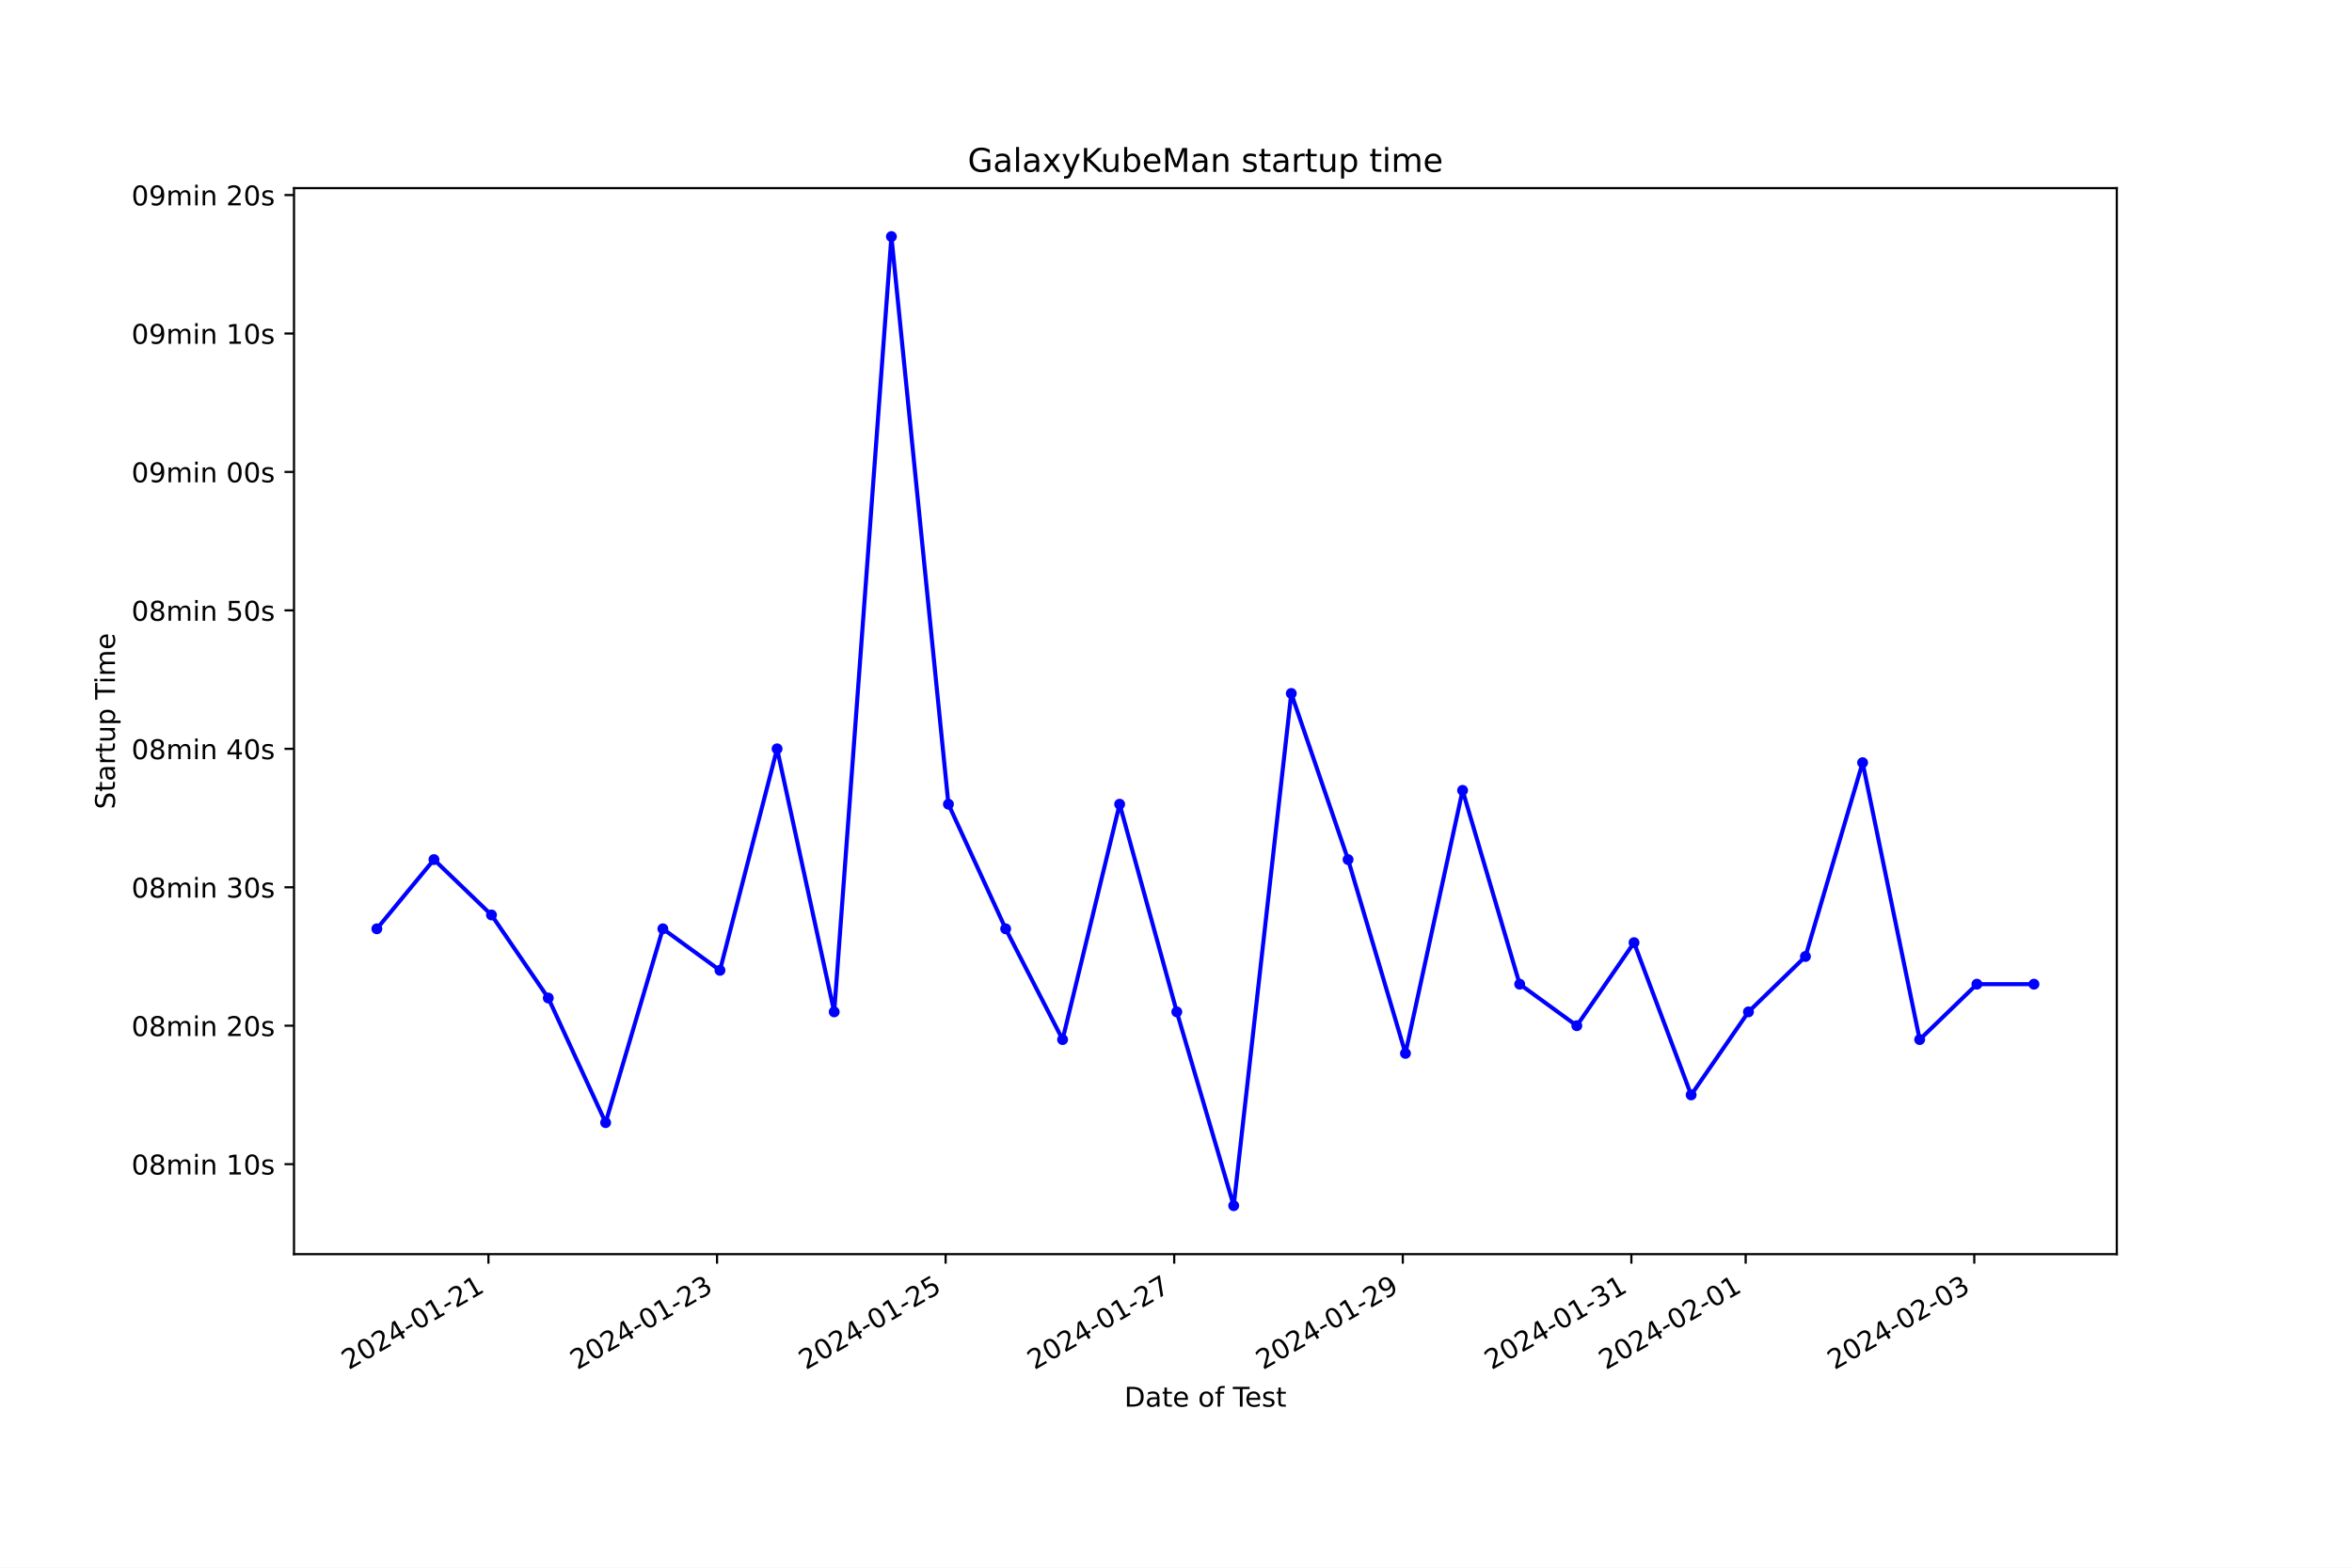
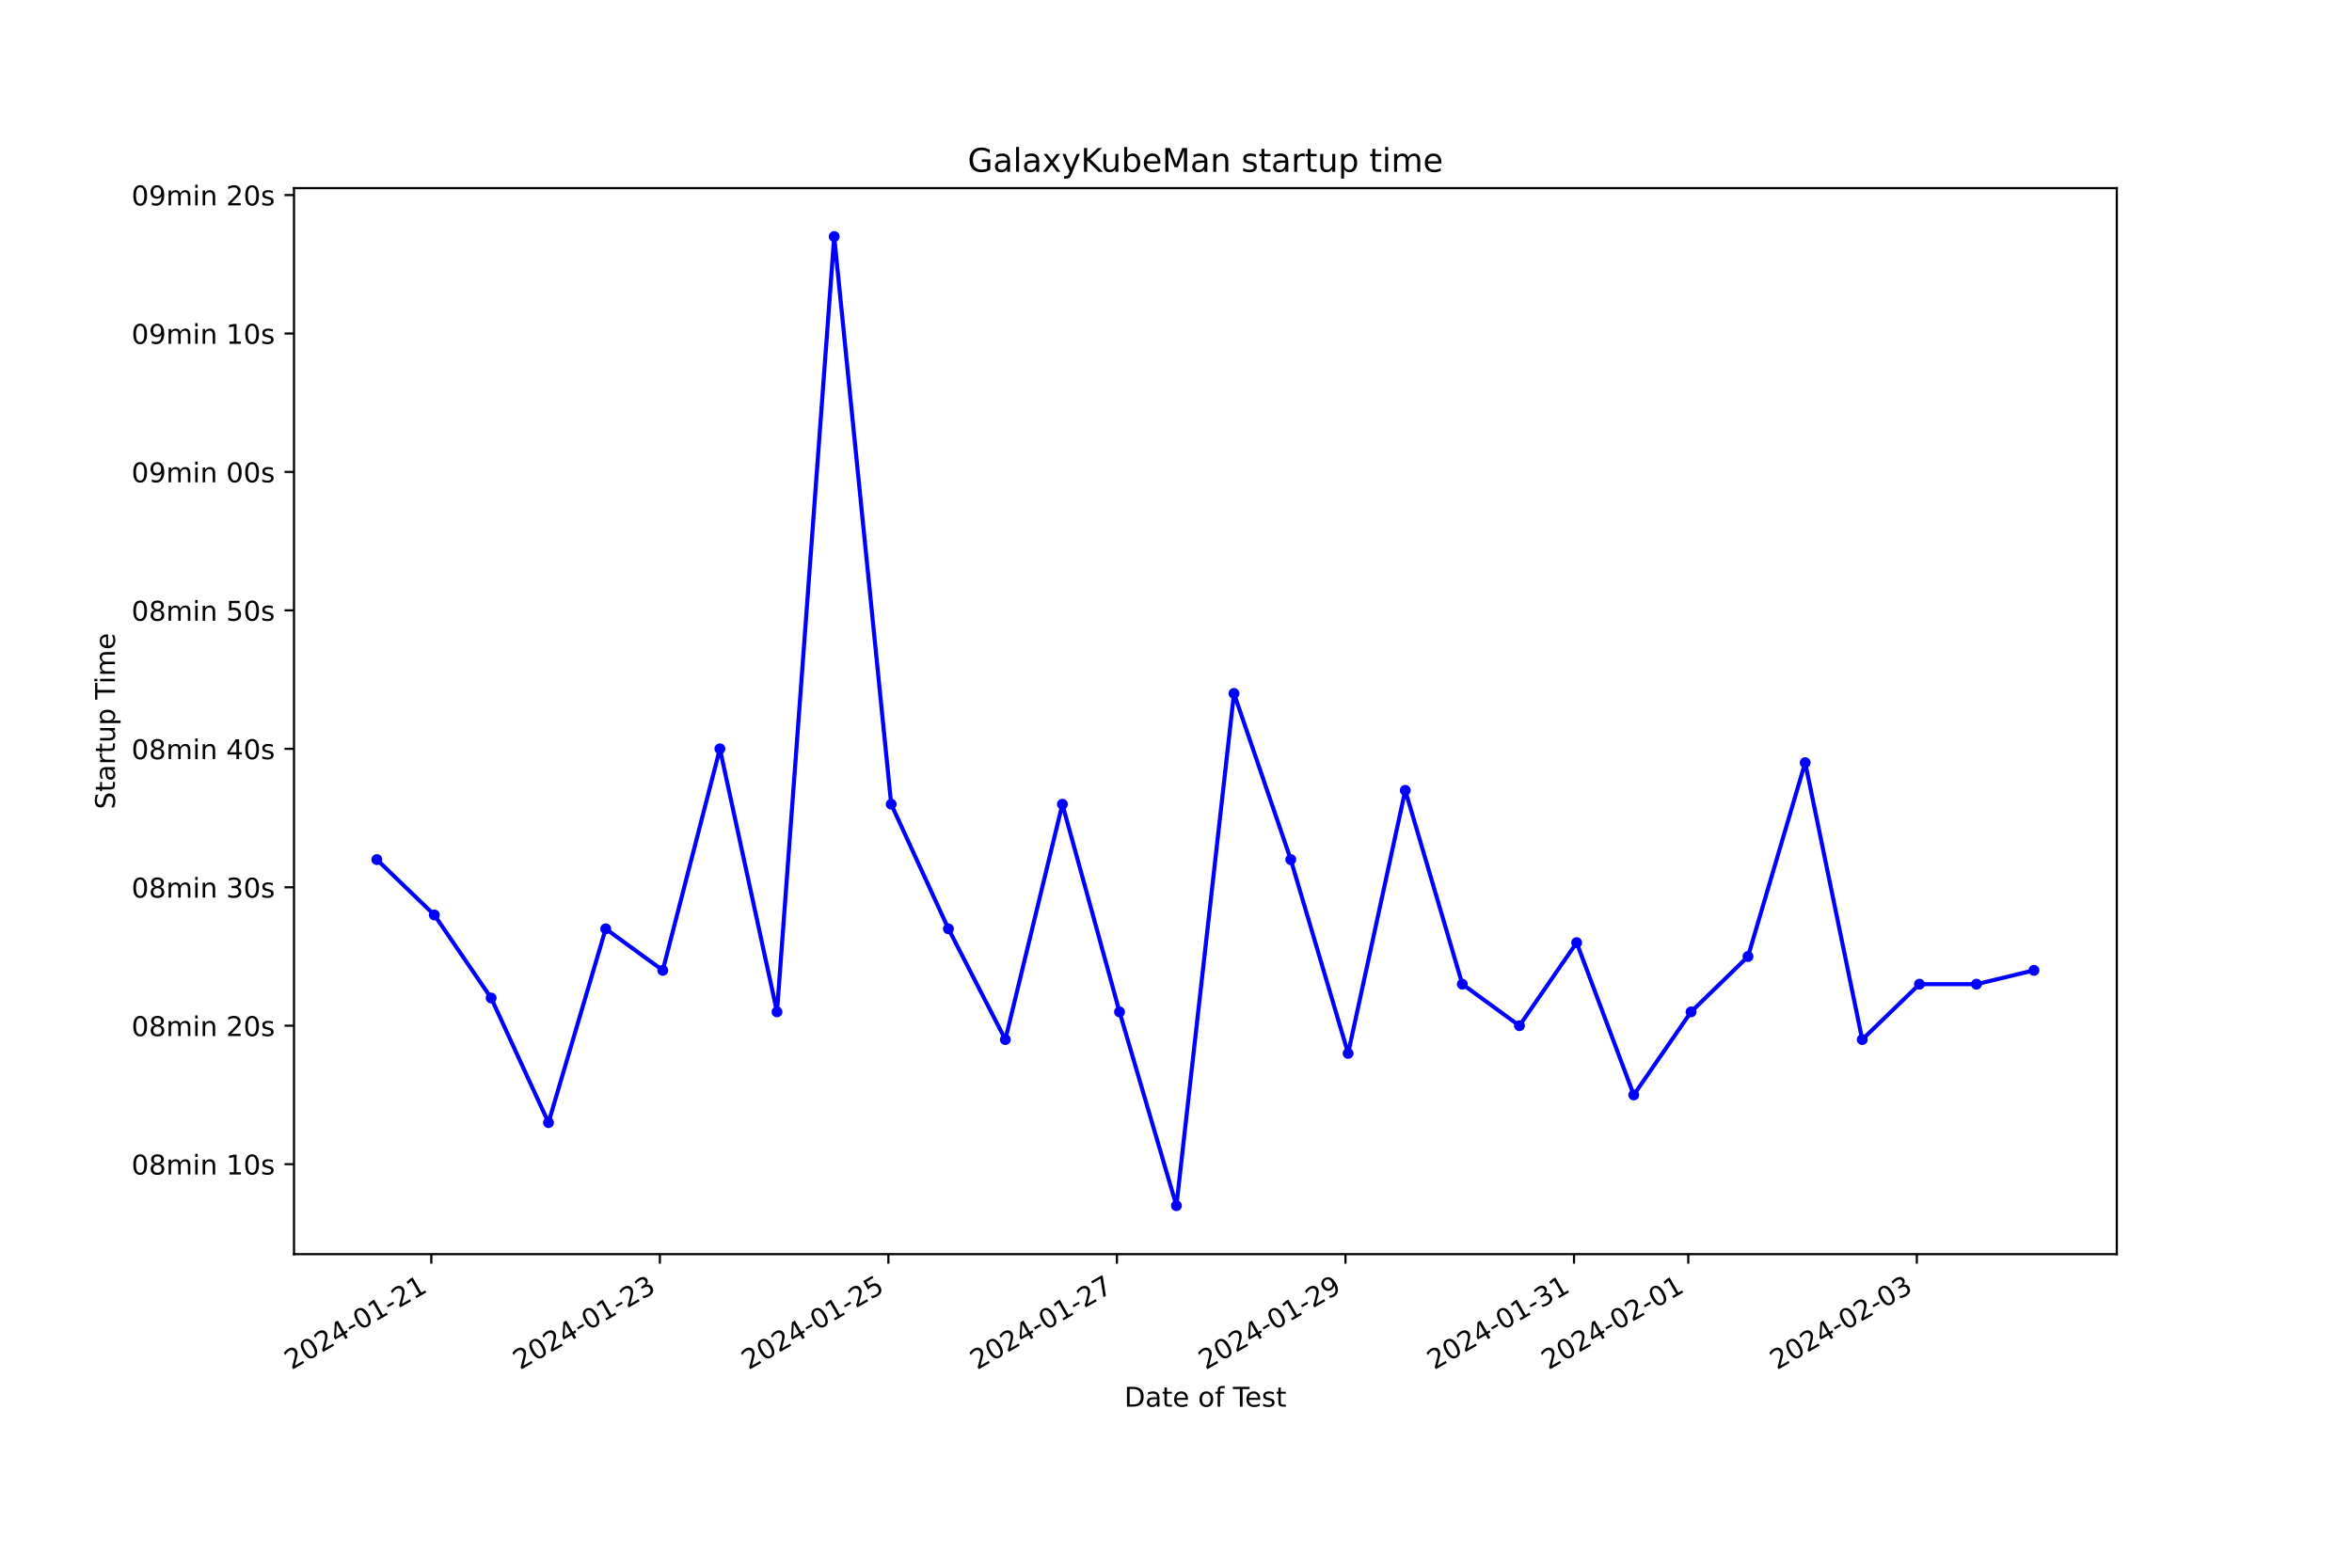
<svg xmlns="http://www.w3.org/2000/svg" xmlns:xlink="http://www.w3.org/1999/xlink" width="864pt" height="576pt" viewBox="0 0 864 576" version="1.1">
  <defs>
    <style type="text/css">*{stroke-linejoin: round; stroke-linecap: butt}</style>
  </defs>
  <g id="figure_1">
    <g id="patch_1">
      <path d="M 0 576  L 864 576  L 864 0  L 0 0  z " style="fill: #ffffff" />
    </g>
    <g id="axes_1">
      <g id="patch_2">
        <path d="M 108 460.8  L 777.6 460.8  L 777.6 69.12  L 108 69.12  z " style="fill: #ffffff" />
      </g>
      <g id="matplotlib.axis_1">
        <g id="xtick_1">
          <g id="line2d_1">
            <defs>
-               <path id="m7abd558ead" d="M 0 0  L 0 3.5  " style="stroke: #000000; stroke-width: 0.8" />
+               <path id="m7c1666a822" d="M 0 0  L 0 3.5  " style="stroke: #000000; stroke-width: 0.8" />
            </defs>
            <g>
-               <use xlink:href="#m7abd558ead" x="179.431" y="460.8" style="stroke: #000000; stroke-width: 0.8" />
+               <use xlink:href="#m7c1666a822" x="158.448" y="460.8" style="stroke: #000000; stroke-width: 0.8" />
            </g>
          </g>
          <g id="text_1">
-             <g transform="translate(128.0615 503.4383) rotate(-30) scale(0.1 -0.1)">
+             <g transform="translate(107.0789 503.4383) rotate(-30) scale(0.1 -0.1)">
              <defs>
                <path id="DejaVuSans-32" d="M 1228 531  L 3431 531  L 3431 0  L 469 0  L 469 531  Q 828 903 1448 1529  Q 2069 2156 2228 2338  Q 2531 2678 2651 2914  Q 2772 3150 2772 3378  Q 2772 3750 2511 3984  Q 2250 4219 1831 4219  Q 1534 4219 1204 4116  Q 875 4013 500 3803  L 500 4441  Q 881 4594 1212 4672  Q 1544 4750 1819 4750  Q 2544 4750 2975 4387  Q 3406 4025 3406 3419  Q 3406 3131 3298 2873  Q 3191 2616 2906 2266  Q 2828 2175 2409 1742  Q 1991 1309 1228 531  z " transform="scale(0.015625)" />
                <path id="DejaVuSans-30" d="M 2034 4250  Q 1547 4250 1301 3770  Q 1056 3291 1056 2328  Q 1056 1369 1301 889  Q 1547 409 2034 409  Q 2525 409 2770 889  Q 3016 1369 3016 2328  Q 3016 3291 2770 3770  Q 2525 4250 2034 4250  z M 2034 4750  Q 2819 4750 3233 4129  Q 3647 3509 3647 2328  Q 3647 1150 3233 529  Q 2819 -91 2034 -91  Q 1250 -91 836 529  Q 422 1150 422 2328  Q 422 3509 836 4129  Q 1250 4750 2034 4750  z " transform="scale(0.015625)" />
                <path id="DejaVuSans-34" d="M 2419 4116  L 825 1625  L 2419 1625  L 2419 4116  z M 2253 4666  L 3047 4666  L 3047 1625  L 3713 1625  L 3713 1100  L 3047 1100  L 3047 0  L 2419 0  L 2419 1100  L 313 1100  L 313 1709  L 2253 4666  z " transform="scale(0.015625)" />
                <path id="DejaVuSans-2d" d="M 313 2009  L 1997 2009  L 1997 1497  L 313 1497  L 313 2009  z " transform="scale(0.015625)" />
                <path id="DejaVuSans-31" d="M 794 531  L 1825 531  L 1825 4091  L 703 3866  L 703 4441  L 1819 4666  L 2450 4666  L 2450 531  L 3481 531  L 3481 0  L 794 0  L 794 531  z " transform="scale(0.015625)" />
              </defs>
              <use xlink:href="#DejaVuSans-32" />
              <use xlink:href="#DejaVuSans-30" x="63.623" />
              <use xlink:href="#DejaVuSans-32" x="127.246" />
              <use xlink:href="#DejaVuSans-34" x="190.869" />
              <use xlink:href="#DejaVuSans-2d" x="254.492" />
              <use xlink:href="#DejaVuSans-30" x="290.576" />
              <use xlink:href="#DejaVuSans-31" x="354.199" />
              <use xlink:href="#DejaVuSans-2d" x="417.822" />
              <use xlink:href="#DejaVuSans-32" x="453.906" />
              <use xlink:href="#DejaVuSans-31" x="517.529" />
            </g>
          </g>
        </g>
        <g id="xtick_2">
          <g id="line2d_2">
            <g>
-               <use xlink:href="#m7abd558ead" x="263.402" y="460.8" style="stroke: #000000; stroke-width: 0.8" />
+               <use xlink:href="#m7c1666a822" x="242.4" y="460.8" style="stroke: #000000; stroke-width: 0.8" />
            </g>
          </g>
          <g id="text_2">
-             <g transform="translate(212.0323 503.4383) rotate(-30) scale(0.1 -0.1)">
+             <g transform="translate(191.0308 503.4383) rotate(-30) scale(0.1 -0.1)">
              <defs>
                <path id="DejaVuSans-33" d="M 2597 2516  Q 3050 2419 3304 2112  Q 3559 1806 3559 1356  Q 3559 666 3084 287  Q 2609 -91 1734 -91  Q 1441 -91 1130 -33  Q 819 25 488 141  L 488 750  Q 750 597 1062 519  Q 1375 441 1716 441  Q 2309 441 2620 675  Q 2931 909 2931 1356  Q 2931 1769 2642 2001  Q 2353 2234 1838 2234  L 1294 2234  L 1294 2753  L 1863 2753  Q 2328 2753 2575 2939  Q 2822 3125 2822 3475  Q 2822 3834 2567 4026  Q 2313 4219 1838 4219  Q 1578 4219 1281 4162  Q 984 4106 628 3988  L 628 4550  Q 988 4650 1302 4700  Q 1616 4750 1894 4750  Q 2613 4750 3031 4423  Q 3450 4097 3450 3541  Q 3450 3153 3228 2886  Q 3006 2619 2597 2516  z " transform="scale(0.015625)" />
              </defs>
              <use xlink:href="#DejaVuSans-32" />
              <use xlink:href="#DejaVuSans-30" x="63.623" />
              <use xlink:href="#DejaVuSans-32" x="127.246" />
              <use xlink:href="#DejaVuSans-34" x="190.869" />
              <use xlink:href="#DejaVuSans-2d" x="254.492" />
              <use xlink:href="#DejaVuSans-30" x="290.576" />
              <use xlink:href="#DejaVuSans-31" x="354.199" />
              <use xlink:href="#DejaVuSans-2d" x="417.822" />
              <use xlink:href="#DejaVuSans-32" x="453.906" />
              <use xlink:href="#DejaVuSans-33" x="517.529" />
            </g>
          </g>
        </g>
        <g id="xtick_3">
          <g id="line2d_3">
            <g>
-               <use xlink:href="#m7abd558ead" x="347.373" y="460.8" style="stroke: #000000; stroke-width: 0.8" />
+               <use xlink:href="#m7c1666a822" x="326.352" y="460.8" style="stroke: #000000; stroke-width: 0.8" />
            </g>
          </g>
          <g id="text_3">
-             <g transform="translate(296.0031 503.4383) rotate(-30) scale(0.1 -0.1)">
+             <g transform="translate(274.9827 503.4383) rotate(-30) scale(0.1 -0.1)">
              <defs>
                <path id="DejaVuSans-35" d="M 691 4666  L 3169 4666  L 3169 4134  L 1269 4134  L 1269 2991  Q 1406 3038 1543 3061  Q 1681 3084 1819 3084  Q 2600 3084 3056 2656  Q 3513 2228 3513 1497  Q 3513 744 3044 326  Q 2575 -91 1722 -91  Q 1428 -91 1123 -41  Q 819 9 494 109  L 494 744  Q 775 591 1075 516  Q 1375 441 1709 441  Q 2250 441 2565 725  Q 2881 1009 2881 1497  Q 2881 1984 2565 2268  Q 2250 2553 1709 2553  Q 1456 2553 1204 2497  Q 953 2441 691 2322  L 691 4666  z " transform="scale(0.015625)" />
              </defs>
              <use xlink:href="#DejaVuSans-32" />
              <use xlink:href="#DejaVuSans-30" x="63.623" />
              <use xlink:href="#DejaVuSans-32" x="127.246" />
              <use xlink:href="#DejaVuSans-34" x="190.869" />
              <use xlink:href="#DejaVuSans-2d" x="254.492" />
              <use xlink:href="#DejaVuSans-30" x="290.576" />
              <use xlink:href="#DejaVuSans-31" x="354.199" />
              <use xlink:href="#DejaVuSans-2d" x="417.822" />
              <use xlink:href="#DejaVuSans-32" x="453.906" />
              <use xlink:href="#DejaVuSans-35" x="517.529" />
            </g>
          </g>
        </g>
        <g id="xtick_4">
          <g id="line2d_4">
            <g>
-               <use xlink:href="#m7abd558ead" x="431.343" y="460.8" style="stroke: #000000; stroke-width: 0.8" />
+               <use xlink:href="#m7c1666a822" x="410.304" y="460.8" style="stroke: #000000; stroke-width: 0.8" />
            </g>
          </g>
          <g id="text_4">
-             <g transform="translate(379.974 503.4383) rotate(-30) scale(0.1 -0.1)">
+             <g transform="translate(358.9346 503.4383) rotate(-30) scale(0.1 -0.1)">
              <defs>
                <path id="DejaVuSans-37" d="M 525 4666  L 3525 4666  L 3525 4397  L 1831 0  L 1172 0  L 2766 4134  L 525 4134  L 525 4666  z " transform="scale(0.015625)" />
              </defs>
              <use xlink:href="#DejaVuSans-32" />
              <use xlink:href="#DejaVuSans-30" x="63.623" />
              <use xlink:href="#DejaVuSans-32" x="127.246" />
              <use xlink:href="#DejaVuSans-34" x="190.869" />
              <use xlink:href="#DejaVuSans-2d" x="254.492" />
              <use xlink:href="#DejaVuSans-30" x="290.576" />
              <use xlink:href="#DejaVuSans-31" x="354.199" />
              <use xlink:href="#DejaVuSans-2d" x="417.822" />
              <use xlink:href="#DejaVuSans-32" x="453.906" />
              <use xlink:href="#DejaVuSans-37" x="517.529" />
            </g>
          </g>
        </g>
        <g id="xtick_5">
          <g id="line2d_5">
            <g>
-               <use xlink:href="#m7abd558ead" x="515.314" y="460.8" style="stroke: #000000; stroke-width: 0.8" />
+               <use xlink:href="#m7c1666a822" x="494.256" y="460.8" style="stroke: #000000; stroke-width: 0.8" />
            </g>
          </g>
          <g id="text_5">
-             <g transform="translate(463.9448 503.4383) rotate(-30) scale(0.1 -0.1)">
+             <g transform="translate(442.8866 503.4383) rotate(-30) scale(0.1 -0.1)">
              <defs>
                <path id="DejaVuSans-39" d="M 703 97  L 703 672  Q 941 559 1184 500  Q 1428 441 1663 441  Q 2288 441 2617 861  Q 2947 1281 2994 2138  Q 2813 1869 2534 1725  Q 2256 1581 1919 1581  Q 1219 1581 811 2004  Q 403 2428 403 3163  Q 403 3881 828 4315  Q 1253 4750 1959 4750  Q 2769 4750 3195 4129  Q 3622 3509 3622 2328  Q 3622 1225 3098 567  Q 2575 -91 1691 -91  Q 1453 -91 1209 -44  Q 966 3 703 97  z M 1959 2075  Q 2384 2075 2632 2365  Q 2881 2656 2881 3163  Q 2881 3666 2632 3958  Q 2384 4250 1959 4250  Q 1534 4250 1286 3958  Q 1038 3666 1038 3163  Q 1038 2656 1286 2365  Q 1534 2075 1959 2075  z " transform="scale(0.015625)" />
              </defs>
              <use xlink:href="#DejaVuSans-32" />
              <use xlink:href="#DejaVuSans-30" x="63.623" />
              <use xlink:href="#DejaVuSans-32" x="127.246" />
              <use xlink:href="#DejaVuSans-34" x="190.869" />
              <use xlink:href="#DejaVuSans-2d" x="254.492" />
              <use xlink:href="#DejaVuSans-30" x="290.576" />
              <use xlink:href="#DejaVuSans-31" x="354.199" />
              <use xlink:href="#DejaVuSans-2d" x="417.822" />
              <use xlink:href="#DejaVuSans-32" x="453.906" />
              <use xlink:href="#DejaVuSans-39" x="517.529" />
            </g>
          </g>
        </g>
        <g id="xtick_6">
          <g id="line2d_6">
            <g>
-               <use xlink:href="#m7abd558ead" x="599.285" y="460.8" style="stroke: #000000; stroke-width: 0.8" />
+               <use xlink:href="#m7c1666a822" x="578.208" y="460.8" style="stroke: #000000; stroke-width: 0.8" />
            </g>
          </g>
          <g id="text_6">
-             <g transform="translate(547.9156 503.4383) rotate(-30) scale(0.1 -0.1)">
+             <g transform="translate(526.8385 503.4383) rotate(-30) scale(0.1 -0.1)">
              <use xlink:href="#DejaVuSans-32" />
              <use xlink:href="#DejaVuSans-30" x="63.623" />
              <use xlink:href="#DejaVuSans-32" x="127.246" />
              <use xlink:href="#DejaVuSans-34" x="190.869" />
              <use xlink:href="#DejaVuSans-2d" x="254.492" />
              <use xlink:href="#DejaVuSans-30" x="290.576" />
              <use xlink:href="#DejaVuSans-31" x="354.199" />
              <use xlink:href="#DejaVuSans-2d" x="417.822" />
              <use xlink:href="#DejaVuSans-33" x="453.906" />
              <use xlink:href="#DejaVuSans-31" x="517.529" />
            </g>
          </g>
        </g>
        <g id="xtick_7">
          <g id="line2d_7">
            <g>
-               <use xlink:href="#m7abd558ead" x="641.27" y="460.8" style="stroke: #000000; stroke-width: 0.8" />
+               <use xlink:href="#m7c1666a822" x="620.184" y="460.8" style="stroke: #000000; stroke-width: 0.8" />
            </g>
          </g>
          <g id="text_7">
-             <g transform="translate(589.901 503.4383) rotate(-30) scale(0.1 -0.1)">
+             <g transform="translate(568.8145 503.4383) rotate(-30) scale(0.1 -0.1)">
              <use xlink:href="#DejaVuSans-32" />
              <use xlink:href="#DejaVuSans-30" x="63.623" />
              <use xlink:href="#DejaVuSans-32" x="127.246" />
              <use xlink:href="#DejaVuSans-34" x="190.869" />
              <use xlink:href="#DejaVuSans-2d" x="254.492" />
              <use xlink:href="#DejaVuSans-30" x="290.576" />
              <use xlink:href="#DejaVuSans-32" x="354.199" />
              <use xlink:href="#DejaVuSans-2d" x="417.822" />
              <use xlink:href="#DejaVuSans-30" x="453.906" />
              <use xlink:href="#DejaVuSans-31" x="517.529" />
            </g>
          </g>
        </g>
        <g id="xtick_8">
          <g id="line2d_8">
            <g>
-               <use xlink:href="#m7abd558ead" x="725.241" y="460.8" style="stroke: #000000; stroke-width: 0.8" />
+               <use xlink:href="#m7c1666a822" x="704.136" y="460.8" style="stroke: #000000; stroke-width: 0.8" />
            </g>
          </g>
          <g id="text_8">
-             <g transform="translate(673.8719 503.4383) rotate(-30) scale(0.1 -0.1)">
+             <g transform="translate(652.7664 503.4383) rotate(-30) scale(0.1 -0.1)">
              <use xlink:href="#DejaVuSans-32" />
              <use xlink:href="#DejaVuSans-30" x="63.623" />
              <use xlink:href="#DejaVuSans-32" x="127.246" />
              <use xlink:href="#DejaVuSans-34" x="190.869" />
              <use xlink:href="#DejaVuSans-2d" x="254.492" />
              <use xlink:href="#DejaVuSans-30" x="290.576" />
              <use xlink:href="#DejaVuSans-32" x="354.199" />
              <use xlink:href="#DejaVuSans-2d" x="417.822" />
              <use xlink:href="#DejaVuSans-30" x="453.906" />
              <use xlink:href="#DejaVuSans-33" x="517.529" />
            </g>
          </g>
        </g>
        <g id="text_9">
          <g transform="translate(413.0063 516.8378) scale(0.1 -0.1)">
            <defs>
              <path id="DejaVuSans-44" d="M 1259 4147  L 1259 519  L 2022 519  Q 2988 519 3436 956  Q 3884 1394 3884 2338  Q 3884 3275 3436 3711  Q 2988 4147 2022 4147  L 1259 4147  z M 628 4666  L 1925 4666  Q 3281 4666 3915 4102  Q 4550 3538 4550 2338  Q 4550 1131 3912 565  Q 3275 0 1925 0  L 628 0  L 628 4666  z " transform="scale(0.015625)" />
              <path id="DejaVuSans-61" d="M 2194 1759  Q 1497 1759 1228 1600  Q 959 1441 959 1056  Q 959 750 1161 570  Q 1363 391 1709 391  Q 2188 391 2477 730  Q 2766 1069 2766 1631  L 2766 1759  L 2194 1759  z M 3341 1997  L 3341 0  L 2766 0  L 2766 531  Q 2569 213 2275 61  Q 1981 -91 1556 -91  Q 1019 -91 701 211  Q 384 513 384 1019  Q 384 1609 779 1909  Q 1175 2209 1959 2209  L 2766 2209  L 2766 2266  Q 2766 2663 2505 2880  Q 2244 3097 1772 3097  Q 1472 3097 1187 3025  Q 903 2953 641 2809  L 641 3341  Q 956 3463 1253 3523  Q 1550 3584 1831 3584  Q 2591 3584 2966 3190  Q 3341 2797 3341 1997  z " transform="scale(0.015625)" />
              <path id="DejaVuSans-74" d="M 1172 4494  L 1172 3500  L 2356 3500  L 2356 3053  L 1172 3053  L 1172 1153  Q 1172 725 1289 603  Q 1406 481 1766 481  L 2356 481  L 2356 0  L 1766 0  Q 1100 0 847 248  Q 594 497 594 1153  L 594 3053  L 172 3053  L 172 3500  L 594 3500  L 594 4494  L 1172 4494  z " transform="scale(0.015625)" />
              <path id="DejaVuSans-65" d="M 3597 1894  L 3597 1613  L 953 1613  Q 991 1019 1311 708  Q 1631 397 2203 397  Q 2534 397 2845 478  Q 3156 559 3463 722  L 3463 178  Q 3153 47 2828 -22  Q 2503 -91 2169 -91  Q 1331 -91 842 396  Q 353 884 353 1716  Q 353 2575 817 3079  Q 1281 3584 2069 3584  Q 2775 3584 3186 3129  Q 3597 2675 3597 1894  z M 3022 2063  Q 3016 2534 2758 2815  Q 2500 3097 2075 3097  Q 1594 3097 1305 2825  Q 1016 2553 972 2059  L 3022 2063  z " transform="scale(0.015625)" />
              <path id="DejaVuSans-20" transform="scale(0.015625)" />
              <path id="DejaVuSans-6f" d="M 1959 3097  Q 1497 3097 1228 2736  Q 959 2375 959 1747  Q 959 1119 1226 758  Q 1494 397 1959 397  Q 2419 397 2687 759  Q 2956 1122 2956 1747  Q 2956 2369 2687 2733  Q 2419 3097 1959 3097  z M 1959 3584  Q 2709 3584 3137 3096  Q 3566 2609 3566 1747  Q 3566 888 3137 398  Q 2709 -91 1959 -91  Q 1206 -91 779 398  Q 353 888 353 1747  Q 353 2609 779 3096  Q 1206 3584 1959 3584  z " transform="scale(0.015625)" />
              <path id="DejaVuSans-66" d="M 2375 4863  L 2375 4384  L 1825 4384  Q 1516 4384 1395 4259  Q 1275 4134 1275 3809  L 1275 3500  L 2222 3500  L 2222 3053  L 1275 3053  L 1275 0  L 697 0  L 697 3053  L 147 3053  L 147 3500  L 697 3500  L 697 3744  Q 697 4328 969 4595  Q 1241 4863 1831 4863  L 2375 4863  z " transform="scale(0.015625)" />
              <path id="DejaVuSans-54" d="M -19 4666  L 3928 4666  L 3928 4134  L 2272 4134  L 2272 0  L 1638 0  L 1638 4134  L -19 4134  L -19 4666  z " transform="scale(0.015625)" />
              <path id="DejaVuSans-73" d="M 2834 3397  L 2834 2853  Q 2591 2978 2328 3040  Q 2066 3103 1784 3103  Q 1356 3103 1142 2972  Q 928 2841 928 2578  Q 928 2378 1081 2264  Q 1234 2150 1697 2047  L 1894 2003  Q 2506 1872 2764 1633  Q 3022 1394 3022 966  Q 3022 478 2636 193  Q 2250 -91 1575 -91  Q 1294 -91 989 -36  Q 684 19 347 128  L 347 722  Q 666 556 975 473  Q 1284 391 1588 391  Q 1994 391 2212 530  Q 2431 669 2431 922  Q 2431 1156 2273 1281  Q 2116 1406 1581 1522  L 1381 1569  Q 847 1681 609 1914  Q 372 2147 372 2553  Q 372 3047 722 3315  Q 1072 3584 1716 3584  Q 2034 3584 2315 3537  Q 2597 3491 2834 3397  z " transform="scale(0.015625)" />
            </defs>
            <use xlink:href="#DejaVuSans-44" />
            <use xlink:href="#DejaVuSans-61" x="77.002" />
            <use xlink:href="#DejaVuSans-74" x="138.281" />
            <use xlink:href="#DejaVuSans-65" x="177.49" />
            <use xlink:href="#DejaVuSans-20" x="239.014" />
            <use xlink:href="#DejaVuSans-6f" x="270.801" />
            <use xlink:href="#DejaVuSans-66" x="331.982" />
            <use xlink:href="#DejaVuSans-20" x="367.188" />
            <use xlink:href="#DejaVuSans-54" x="398.975" />
            <use xlink:href="#DejaVuSans-65" x="443.059" />
            <use xlink:href="#DejaVuSans-73" x="504.582" />
            <use xlink:href="#DejaVuSans-74" x="556.682" />
          </g>
        </g>
      </g>
      <g id="matplotlib.axis_2">
        <g id="ytick_1">
          <g id="line2d_9">
            <defs>
-               <path id="m17f07db944" d="M 0 0  L -3.5 0  " style="stroke: #000000; stroke-width: 0.8" />
+               <path id="m2798737801" d="M 0 0  L -3.5 0  " style="stroke: #000000; stroke-width: 0.8" />
            </defs>
            <g>
-               <use xlink:href="#m17f07db944" x="108" y="427.736" style="stroke: #000000; stroke-width: 0.8" />
+               <use xlink:href="#m2798737801" x="108" y="427.736" style="stroke: #000000; stroke-width: 0.8" />
            </g>
          </g>
          <g id="text_10">
            <g transform="translate(48.30625 431.5353) scale(0.1 -0.1)">
              <defs>
                <path id="DejaVuSans-38" d="M 2034 2216  Q 1584 2216 1326 1975  Q 1069 1734 1069 1313  Q 1069 891 1326 650  Q 1584 409 2034 409  Q 2484 409 2743 651  Q 3003 894 3003 1313  Q 3003 1734 2745 1975  Q 2488 2216 2034 2216  z M 1403 2484  Q 997 2584 770 2862  Q 544 3141 544 3541  Q 544 4100 942 4425  Q 1341 4750 2034 4750  Q 2731 4750 3128 4425  Q 3525 4100 3525 3541  Q 3525 3141 3298 2862  Q 3072 2584 2669 2484  Q 3125 2378 3379 2068  Q 3634 1759 3634 1313  Q 3634 634 3220 271  Q 2806 -91 2034 -91  Q 1263 -91 848 271  Q 434 634 434 1313  Q 434 1759 690 2068  Q 947 2378 1403 2484  z M 1172 3481  Q 1172 3119 1398 2916  Q 1625 2713 2034 2713  Q 2441 2713 2670 2916  Q 2900 3119 2900 3481  Q 2900 3844 2670 4047  Q 2441 4250 2034 4250  Q 1625 4250 1398 4047  Q 1172 3844 1172 3481  z " transform="scale(0.015625)" />
                <path id="DejaVuSans-6d" d="M 3328 2828  Q 3544 3216 3844 3400  Q 4144 3584 4550 3584  Q 5097 3584 5394 3201  Q 5691 2819 5691 2113  L 5691 0  L 5113 0  L 5113 2094  Q 5113 2597 4934 2840  Q 4756 3084 4391 3084  Q 3944 3084 3684 2787  Q 3425 2491 3425 1978  L 3425 0  L 2847 0  L 2847 2094  Q 2847 2600 2669 2842  Q 2491 3084 2119 3084  Q 1678 3084 1418 2786  Q 1159 2488 1159 1978  L 1159 0  L 581 0  L 581 3500  L 1159 3500  L 1159 2956  Q 1356 3278 1631 3431  Q 1906 3584 2284 3584  Q 2666 3584 2933 3390  Q 3200 3197 3328 2828  z " transform="scale(0.015625)" />
                <path id="DejaVuSans-69" d="M 603 3500  L 1178 3500  L 1178 0  L 603 0  L 603 3500  z M 603 4863  L 1178 4863  L 1178 4134  L 603 4134  L 603 4863  z " transform="scale(0.015625)" />
                <path id="DejaVuSans-6e" d="M 3513 2113  L 3513 0  L 2938 0  L 2938 2094  Q 2938 2591 2744 2837  Q 2550 3084 2163 3084  Q 1697 3084 1428 2787  Q 1159 2491 1159 1978  L 1159 0  L 581 0  L 581 3500  L 1159 3500  L 1159 2956  Q 1366 3272 1645 3428  Q 1925 3584 2291 3584  Q 2894 3584 3203 3211  Q 3513 2838 3513 2113  z " transform="scale(0.015625)" />
              </defs>
              <use xlink:href="#DejaVuSans-30" />
              <use xlink:href="#DejaVuSans-38" x="63.623" />
              <use xlink:href="#DejaVuSans-6d" x="127.246" />
              <use xlink:href="#DejaVuSans-69" x="224.658" />
              <use xlink:href="#DejaVuSans-6e" x="252.441" />
              <use xlink:href="#DejaVuSans-20" x="315.82" />
              <use xlink:href="#DejaVuSans-31" x="347.607" />
              <use xlink:href="#DejaVuSans-30" x="411.23" />
              <use xlink:href="#DejaVuSans-73" x="474.854" />
            </g>
          </g>
        </g>
        <g id="ytick_2">
          <g id="line2d_10">
            <g>
-               <use xlink:href="#m17f07db944" x="108" y="376.869" style="stroke: #000000; stroke-width: 0.8" />
+               <use xlink:href="#m2798737801" x="108" y="376.869" style="stroke: #000000; stroke-width: 0.8" />
            </g>
          </g>
          <g id="text_11">
            <g transform="translate(48.30625 380.6678) scale(0.1 -0.1)">
              <use xlink:href="#DejaVuSans-30" />
              <use xlink:href="#DejaVuSans-38" x="63.623" />
              <use xlink:href="#DejaVuSans-6d" x="127.246" />
              <use xlink:href="#DejaVuSans-69" x="224.658" />
              <use xlink:href="#DejaVuSans-6e" x="252.441" />
              <use xlink:href="#DejaVuSans-20" x="315.82" />
              <use xlink:href="#DejaVuSans-32" x="347.607" />
              <use xlink:href="#DejaVuSans-30" x="411.23" />
              <use xlink:href="#DejaVuSans-73" x="474.854" />
            </g>
          </g>
        </g>
        <g id="ytick_3">
          <g id="line2d_11">
            <g>
-               <use xlink:href="#m17f07db944" x="108" y="326.001" style="stroke: #000000; stroke-width: 0.8" />
+               <use xlink:href="#m2798737801" x="108" y="326.001" style="stroke: #000000; stroke-width: 0.8" />
            </g>
          </g>
          <g id="text_12">
            <g transform="translate(48.30625 329.8003) scale(0.1 -0.1)">
              <use xlink:href="#DejaVuSans-30" />
              <use xlink:href="#DejaVuSans-38" x="63.623" />
              <use xlink:href="#DejaVuSans-6d" x="127.246" />
              <use xlink:href="#DejaVuSans-69" x="224.658" />
              <use xlink:href="#DejaVuSans-6e" x="252.441" />
              <use xlink:href="#DejaVuSans-20" x="315.82" />
              <use xlink:href="#DejaVuSans-33" x="347.607" />
              <use xlink:href="#DejaVuSans-30" x="411.23" />
              <use xlink:href="#DejaVuSans-73" x="474.854" />
            </g>
          </g>
        </g>
        <g id="ytick_4">
          <g id="line2d_12">
            <g>
-               <use xlink:href="#m17f07db944" x="108" y="275.134" style="stroke: #000000; stroke-width: 0.8" />
+               <use xlink:href="#m2798737801" x="108" y="275.134" style="stroke: #000000; stroke-width: 0.8" />
            </g>
          </g>
          <g id="text_13">
            <g transform="translate(48.30625 278.9327) scale(0.1 -0.1)">
              <use xlink:href="#DejaVuSans-30" />
              <use xlink:href="#DejaVuSans-38" x="63.623" />
              <use xlink:href="#DejaVuSans-6d" x="127.246" />
              <use xlink:href="#DejaVuSans-69" x="224.658" />
              <use xlink:href="#DejaVuSans-6e" x="252.441" />
              <use xlink:href="#DejaVuSans-20" x="315.82" />
              <use xlink:href="#DejaVuSans-34" x="347.607" />
              <use xlink:href="#DejaVuSans-30" x="411.23" />
              <use xlink:href="#DejaVuSans-73" x="474.854" />
            </g>
          </g>
        </g>
        <g id="ytick_5">
          <g id="line2d_13">
            <g>
-               <use xlink:href="#m17f07db944" x="108" y="224.266" style="stroke: #000000; stroke-width: 0.8" />
+               <use xlink:href="#m2798737801" x="108" y="224.266" style="stroke: #000000; stroke-width: 0.8" />
            </g>
          </g>
          <g id="text_14">
            <g transform="translate(48.30625 228.0652) scale(0.1 -0.1)">
              <use xlink:href="#DejaVuSans-30" />
              <use xlink:href="#DejaVuSans-38" x="63.623" />
              <use xlink:href="#DejaVuSans-6d" x="127.246" />
              <use xlink:href="#DejaVuSans-69" x="224.658" />
              <use xlink:href="#DejaVuSans-6e" x="252.441" />
              <use xlink:href="#DejaVuSans-20" x="315.82" />
              <use xlink:href="#DejaVuSans-35" x="347.607" />
              <use xlink:href="#DejaVuSans-30" x="411.23" />
              <use xlink:href="#DejaVuSans-73" x="474.854" />
            </g>
          </g>
        </g>
        <g id="ytick_6">
          <g id="line2d_14">
            <g>
-               <use xlink:href="#m17f07db944" x="108" y="173.398" style="stroke: #000000; stroke-width: 0.8" />
+               <use xlink:href="#m2798737801" x="108" y="173.398" style="stroke: #000000; stroke-width: 0.8" />
            </g>
          </g>
          <g id="text_15">
            <g transform="translate(48.30625 177.1977) scale(0.1 -0.1)">
              <use xlink:href="#DejaVuSans-30" />
              <use xlink:href="#DejaVuSans-39" x="63.623" />
              <use xlink:href="#DejaVuSans-6d" x="127.246" />
              <use xlink:href="#DejaVuSans-69" x="224.658" />
              <use xlink:href="#DejaVuSans-6e" x="252.441" />
              <use xlink:href="#DejaVuSans-20" x="315.82" />
              <use xlink:href="#DejaVuSans-30" x="347.607" />
              <use xlink:href="#DejaVuSans-30" x="411.23" />
              <use xlink:href="#DejaVuSans-73" x="474.854" />
            </g>
          </g>
        </g>
        <g id="ytick_7">
          <g id="line2d_15">
            <g>
-               <use xlink:href="#m17f07db944" x="108" y="122.531" style="stroke: #000000; stroke-width: 0.8" />
+               <use xlink:href="#m2798737801" x="108" y="122.531" style="stroke: #000000; stroke-width: 0.8" />
            </g>
          </g>
          <g id="text_16">
            <g transform="translate(48.30625 126.3301) scale(0.1 -0.1)">
              <use xlink:href="#DejaVuSans-30" />
              <use xlink:href="#DejaVuSans-39" x="63.623" />
              <use xlink:href="#DejaVuSans-6d" x="127.246" />
              <use xlink:href="#DejaVuSans-69" x="224.658" />
              <use xlink:href="#DejaVuSans-6e" x="252.441" />
              <use xlink:href="#DejaVuSans-20" x="315.82" />
              <use xlink:href="#DejaVuSans-31" x="347.607" />
              <use xlink:href="#DejaVuSans-30" x="411.23" />
              <use xlink:href="#DejaVuSans-73" x="474.854" />
            </g>
          </g>
        </g>
        <g id="ytick_8">
          <g id="line2d_16">
            <g>
-               <use xlink:href="#m17f07db944" x="108" y="71.663" style="stroke: #000000; stroke-width: 0.8" />
+               <use xlink:href="#m2798737801" x="108" y="71.663" style="stroke: #000000; stroke-width: 0.8" />
            </g>
          </g>
          <g id="text_17">
            <g transform="translate(48.30625 75.46259) scale(0.1 -0.1)">
              <use xlink:href="#DejaVuSans-30" />
              <use xlink:href="#DejaVuSans-39" x="63.623" />
              <use xlink:href="#DejaVuSans-6d" x="127.246" />
              <use xlink:href="#DejaVuSans-69" x="224.658" />
              <use xlink:href="#DejaVuSans-6e" x="252.441" />
              <use xlink:href="#DejaVuSans-20" x="315.82" />
              <use xlink:href="#DejaVuSans-32" x="347.607" />
              <use xlink:href="#DejaVuSans-30" x="411.23" />
              <use xlink:href="#DejaVuSans-73" x="474.854" />
            </g>
          </g>
        </g>
        <g id="text_18">
          <g transform="translate(42.22656 297.3397) rotate(-90) scale(0.1 -0.1)">
            <defs>
              <path id="DejaVuSans-53" d="M 3425 4513  L 3425 3897  Q 3066 4069 2747 4153  Q 2428 4238 2131 4238  Q 1616 4238 1336 4038  Q 1056 3838 1056 3469  Q 1056 3159 1242 3001  Q 1428 2844 1947 2747  L 2328 2669  Q 3034 2534 3370 2195  Q 3706 1856 3706 1288  Q 3706 609 3251 259  Q 2797 -91 1919 -91  Q 1588 -91 1214 -16  Q 841 59 441 206  L 441 856  Q 825 641 1194 531  Q 1563 422 1919 422  Q 2459 422 2753 634  Q 3047 847 3047 1241  Q 3047 1584 2836 1778  Q 2625 1972 2144 2069  L 1759 2144  Q 1053 2284 737 2584  Q 422 2884 422 3419  Q 422 4038 858 4394  Q 1294 4750 2059 4750  Q 2388 4750 2728 4690  Q 3069 4631 3425 4513  z " transform="scale(0.015625)" />
              <path id="DejaVuSans-72" d="M 2631 2963  Q 2534 3019 2420 3045  Q 2306 3072 2169 3072  Q 1681 3072 1420 2755  Q 1159 2438 1159 1844  L 1159 0  L 581 0  L 581 3500  L 1159 3500  L 1159 2956  Q 1341 3275 1631 3429  Q 1922 3584 2338 3584  Q 2397 3584 2469 3576  Q 2541 3569 2628 3553  L 2631 2963  z " transform="scale(0.015625)" />
              <path id="DejaVuSans-75" d="M 544 1381  L 544 3500  L 1119 3500  L 1119 1403  Q 1119 906 1312 657  Q 1506 409 1894 409  Q 2359 409 2629 706  Q 2900 1003 2900 1516  L 2900 3500  L 3475 3500  L 3475 0  L 2900 0  L 2900 538  Q 2691 219 2414 64  Q 2138 -91 1772 -91  Q 1169 -91 856 284  Q 544 659 544 1381  z M 1991 3584  L 1991 3584  z " transform="scale(0.015625)" />
              <path id="DejaVuSans-70" d="M 1159 525  L 1159 -1331  L 581 -1331  L 581 3500  L 1159 3500  L 1159 2969  Q 1341 3281 1617 3432  Q 1894 3584 2278 3584  Q 2916 3584 3314 3078  Q 3713 2572 3713 1747  Q 3713 922 3314 415  Q 2916 -91 2278 -91  Q 1894 -91 1617 61  Q 1341 213 1159 525  z M 3116 1747  Q 3116 2381 2855 2742  Q 2594 3103 2138 3103  Q 1681 3103 1420 2742  Q 1159 2381 1159 1747  Q 1159 1113 1420 752  Q 1681 391 2138 391  Q 2594 391 2855 752  Q 3116 1113 3116 1747  z " transform="scale(0.015625)" />
            </defs>
            <use xlink:href="#DejaVuSans-53" />
            <use xlink:href="#DejaVuSans-74" x="63.477" />
            <use xlink:href="#DejaVuSans-61" x="102.686" />
            <use xlink:href="#DejaVuSans-72" x="163.965" />
            <use xlink:href="#DejaVuSans-74" x="205.078" />
            <use xlink:href="#DejaVuSans-75" x="244.287" />
            <use xlink:href="#DejaVuSans-70" x="307.666" />
            <use xlink:href="#DejaVuSans-20" x="371.143" />
            <use xlink:href="#DejaVuSans-54" x="402.93" />
            <use xlink:href="#DejaVuSans-69" x="460.889" />
            <use xlink:href="#DejaVuSans-6d" x="488.672" />
            <use xlink:href="#DejaVuSans-65" x="586.084" />
          </g>
        </g>
      </g>
      <g id="line2d_17">
-         <path d="M 747.164 361.608  L 726.214 361.608  L 705.186 381.955  L 684.222 280.22  L 663.221 351.435  L 642.294 371.782  L 621.24 402.302  L 600.255 346.348  L 579.239 376.869  L 558.247 361.608  L 537.278 290.394  L 516.29 387.042  L 495.214 315.828  L 474.349 254.786  L 453.2 442.996  L 432.295 371.782  L 411.296 295.481  L 390.342 381.955  L 369.426 341.261  L 348.401 295.481  L 327.459 86.924  L 306.439 371.782  L 285.459 275.134  L 264.472 356.522  L 243.497 341.261  L 222.478 412.476  L 201.411 366.695  L 180.543 336.175  L 159.414 315.828  L 138.436 341.261  " clip-path="url(#p37c6fcdb0a)" style="fill: none; stroke: #0000ff; stroke-width: 1.5; stroke-linecap: square" />
+         <path d="M 747.164 356.522  L 726.053 361.608  L 705.108 361.608  L 684.086 381.955  L 663.126 280.22  L 642.129 351.435  L 621.208 371.782  L 600.158 402.302  L 579.177 346.348  L 558.166 376.869  L 537.179 361.608  L 516.215 290.394  L 495.231 387.042  L 474.16 315.828  L 453.3 254.786  L 432.155 442.996  L 411.256 371.782  L 390.262 295.481  L 369.311 381.955  L 348.401 341.261  L 327.381 295.481  L 306.443 86.924  L 285.428 371.782  L 264.453 275.134  L 243.471 356.522  L 222.5 341.261  L 201.486 412.476  L 180.423 366.695  L 159.56 336.175  L 138.436 315.828  " clip-path="url(#p7d17ce0c61)" style="fill: none; stroke: #0000ff; stroke-width: 1.5; stroke-linecap: square" />
        <defs>
-           <path id="mb28e6271f7" d="M 0 1.5  C 0.398 1.5 0.779 1.342 1.061 1.061  C 1.342 0.779 1.5 0.398 1.5 0  C 1.5 -0.398 1.342 -0.779 1.061 -1.061  C 0.779 -1.342 0.398 -1.5 0 -1.5  C -0.398 -1.5 -0.779 -1.342 -1.061 -1.061  C -1.342 -0.779 -1.5 -0.398 -1.5 0  C -1.5 0.398 -1.342 0.779 -1.061 1.061  C -0.779 1.342 -0.398 1.5 0 1.5  z " style="stroke: #0000ff" />
+           <path id="m21e5c3d9ba" d="M 0 1.5  C 0.398 1.5 0.779 1.342 1.061 1.061  C 1.342 0.779 1.5 0.398 1.5 0  C 1.5 -0.398 1.342 -0.779 1.061 -1.061  C 0.779 -1.342 0.398 -1.5 0 -1.5  C -0.398 -1.5 -0.779 -1.342 -1.061 -1.061  C -1.342 -0.779 -1.5 -0.398 -1.5 0  C -1.5 0.398 -1.342 0.779 -1.061 1.061  C -0.779 1.342 -0.398 1.5 0 1.5  z " style="stroke: #0000ff" />
        </defs>
-         <g clip-path="url(#p37c6fcdb0a)">
-           <use xlink:href="#mb28e6271f7" x="747.164" y="361.608" style="fill: #0000ff; stroke: #0000ff" />
-           <use xlink:href="#mb28e6271f7" x="726.214" y="361.608" style="fill: #0000ff; stroke: #0000ff" />
-           <use xlink:href="#mb28e6271f7" x="705.186" y="381.955" style="fill: #0000ff; stroke: #0000ff" />
-           <use xlink:href="#mb28e6271f7" x="684.222" y="280.22" style="fill: #0000ff; stroke: #0000ff" />
-           <use xlink:href="#mb28e6271f7" x="663.221" y="351.435" style="fill: #0000ff; stroke: #0000ff" />
-           <use xlink:href="#mb28e6271f7" x="642.294" y="371.782" style="fill: #0000ff; stroke: #0000ff" />
-           <use xlink:href="#mb28e6271f7" x="621.24" y="402.302" style="fill: #0000ff; stroke: #0000ff" />
-           <use xlink:href="#mb28e6271f7" x="600.255" y="346.348" style="fill: #0000ff; stroke: #0000ff" />
-           <use xlink:href="#mb28e6271f7" x="579.239" y="376.869" style="fill: #0000ff; stroke: #0000ff" />
-           <use xlink:href="#mb28e6271f7" x="558.247" y="361.608" style="fill: #0000ff; stroke: #0000ff" />
-           <use xlink:href="#mb28e6271f7" x="537.278" y="290.394" style="fill: #0000ff; stroke: #0000ff" />
-           <use xlink:href="#mb28e6271f7" x="516.29" y="387.042" style="fill: #0000ff; stroke: #0000ff" />
-           <use xlink:href="#mb28e6271f7" x="495.214" y="315.828" style="fill: #0000ff; stroke: #0000ff" />
-           <use xlink:href="#mb28e6271f7" x="474.349" y="254.786" style="fill: #0000ff; stroke: #0000ff" />
-           <use xlink:href="#mb28e6271f7" x="453.2" y="442.996" style="fill: #0000ff; stroke: #0000ff" />
-           <use xlink:href="#mb28e6271f7" x="432.295" y="371.782" style="fill: #0000ff; stroke: #0000ff" />
-           <use xlink:href="#mb28e6271f7" x="411.296" y="295.481" style="fill: #0000ff; stroke: #0000ff" />
-           <use xlink:href="#mb28e6271f7" x="390.342" y="381.955" style="fill: #0000ff; stroke: #0000ff" />
-           <use xlink:href="#mb28e6271f7" x="369.426" y="341.261" style="fill: #0000ff; stroke: #0000ff" />
-           <use xlink:href="#mb28e6271f7" x="348.401" y="295.481" style="fill: #0000ff; stroke: #0000ff" />
-           <use xlink:href="#mb28e6271f7" x="327.459" y="86.924" style="fill: #0000ff; stroke: #0000ff" />
-           <use xlink:href="#mb28e6271f7" x="306.439" y="371.782" style="fill: #0000ff; stroke: #0000ff" />
-           <use xlink:href="#mb28e6271f7" x="285.459" y="275.134" style="fill: #0000ff; stroke: #0000ff" />
-           <use xlink:href="#mb28e6271f7" x="264.472" y="356.522" style="fill: #0000ff; stroke: #0000ff" />
-           <use xlink:href="#mb28e6271f7" x="243.497" y="341.261" style="fill: #0000ff; stroke: #0000ff" />
-           <use xlink:href="#mb28e6271f7" x="222.478" y="412.476" style="fill: #0000ff; stroke: #0000ff" />
-           <use xlink:href="#mb28e6271f7" x="201.411" y="366.695" style="fill: #0000ff; stroke: #0000ff" />
-           <use xlink:href="#mb28e6271f7" x="180.543" y="336.175" style="fill: #0000ff; stroke: #0000ff" />
-           <use xlink:href="#mb28e6271f7" x="159.414" y="315.828" style="fill: #0000ff; stroke: #0000ff" />
-           <use xlink:href="#mb28e6271f7" x="138.436" y="341.261" style="fill: #0000ff; stroke: #0000ff" />
+         <g clip-path="url(#p7d17ce0c61)">
+           <use xlink:href="#m21e5c3d9ba" x="747.164" y="356.522" style="fill: #0000ff; stroke: #0000ff" />
+           <use xlink:href="#m21e5c3d9ba" x="726.053" y="361.608" style="fill: #0000ff; stroke: #0000ff" />
+           <use xlink:href="#m21e5c3d9ba" x="705.108" y="361.608" style="fill: #0000ff; stroke: #0000ff" />
+           <use xlink:href="#m21e5c3d9ba" x="684.086" y="381.955" style="fill: #0000ff; stroke: #0000ff" />
+           <use xlink:href="#m21e5c3d9ba" x="663.126" y="280.22" style="fill: #0000ff; stroke: #0000ff" />
+           <use xlink:href="#m21e5c3d9ba" x="642.129" y="351.435" style="fill: #0000ff; stroke: #0000ff" />
+           <use xlink:href="#m21e5c3d9ba" x="621.208" y="371.782" style="fill: #0000ff; stroke: #0000ff" />
+           <use xlink:href="#m21e5c3d9ba" x="600.158" y="402.302" style="fill: #0000ff; stroke: #0000ff" />
+           <use xlink:href="#m21e5c3d9ba" x="579.177" y="346.348" style="fill: #0000ff; stroke: #0000ff" />
+           <use xlink:href="#m21e5c3d9ba" x="558.166" y="376.869" style="fill: #0000ff; stroke: #0000ff" />
+           <use xlink:href="#m21e5c3d9ba" x="537.179" y="361.608" style="fill: #0000ff; stroke: #0000ff" />
+           <use xlink:href="#m21e5c3d9ba" x="516.215" y="290.394" style="fill: #0000ff; stroke: #0000ff" />
+           <use xlink:href="#m21e5c3d9ba" x="495.231" y="387.042" style="fill: #0000ff; stroke: #0000ff" />
+           <use xlink:href="#m21e5c3d9ba" x="474.16" y="315.828" style="fill: #0000ff; stroke: #0000ff" />
+           <use xlink:href="#m21e5c3d9ba" x="453.3" y="254.786" style="fill: #0000ff; stroke: #0000ff" />
+           <use xlink:href="#m21e5c3d9ba" x="432.155" y="442.996" style="fill: #0000ff; stroke: #0000ff" />
+           <use xlink:href="#m21e5c3d9ba" x="411.256" y="371.782" style="fill: #0000ff; stroke: #0000ff" />
+           <use xlink:href="#m21e5c3d9ba" x="390.262" y="295.481" style="fill: #0000ff; stroke: #0000ff" />
+           <use xlink:href="#m21e5c3d9ba" x="369.311" y="381.955" style="fill: #0000ff; stroke: #0000ff" />
+           <use xlink:href="#m21e5c3d9ba" x="348.401" y="341.261" style="fill: #0000ff; stroke: #0000ff" />
+           <use xlink:href="#m21e5c3d9ba" x="327.381" y="295.481" style="fill: #0000ff; stroke: #0000ff" />
+           <use xlink:href="#m21e5c3d9ba" x="306.443" y="86.924" style="fill: #0000ff; stroke: #0000ff" />
+           <use xlink:href="#m21e5c3d9ba" x="285.428" y="371.782" style="fill: #0000ff; stroke: #0000ff" />
+           <use xlink:href="#m21e5c3d9ba" x="264.453" y="275.134" style="fill: #0000ff; stroke: #0000ff" />
+           <use xlink:href="#m21e5c3d9ba" x="243.471" y="356.522" style="fill: #0000ff; stroke: #0000ff" />
+           <use xlink:href="#m21e5c3d9ba" x="222.5" y="341.261" style="fill: #0000ff; stroke: #0000ff" />
+           <use xlink:href="#m21e5c3d9ba" x="201.486" y="412.476" style="fill: #0000ff; stroke: #0000ff" />
+           <use xlink:href="#m21e5c3d9ba" x="180.423" y="366.695" style="fill: #0000ff; stroke: #0000ff" />
+           <use xlink:href="#m21e5c3d9ba" x="159.56" y="336.175" style="fill: #0000ff; stroke: #0000ff" />
+           <use xlink:href="#m21e5c3d9ba" x="138.436" y="315.828" style="fill: #0000ff; stroke: #0000ff" />
        </g>
      </g>
      <g id="patch_3">
        <path d="M 108 460.8  L 108 69.12  " style="fill: none; stroke: #000000; stroke-width: 0.8; stroke-linejoin: miter; stroke-linecap: square" />
      </g>
      <g id="patch_4">
        <path d="M 777.6 460.8  L 777.6 69.12  " style="fill: none; stroke: #000000; stroke-width: 0.8; stroke-linejoin: miter; stroke-linecap: square" />
      </g>
      <g id="patch_5">
        <path d="M 108 460.8  L 777.6 460.8  " style="fill: none; stroke: #000000; stroke-width: 0.8; stroke-linejoin: miter; stroke-linecap: square" />
      </g>
      <g id="patch_6">
        <path d="M 108 69.12  L 777.6 69.12  " style="fill: none; stroke: #000000; stroke-width: 0.8; stroke-linejoin: miter; stroke-linecap: square" />
      </g>
      <g id="text_19">
        <g transform="translate(355.4794 63.12) scale(0.12 -0.12)">
          <defs>
            <path id="DejaVuSans-47" d="M 3809 666  L 3809 1919  L 2778 1919  L 2778 2438  L 4434 2438  L 4434 434  Q 4069 175 3628 42  Q 3188 -91 2688 -91  Q 1594 -91 976 548  Q 359 1188 359 2328  Q 359 3472 976 4111  Q 1594 4750 2688 4750  Q 3144 4750 3555 4637  Q 3966 4525 4313 4306  L 4313 3634  Q 3963 3931 3569 4081  Q 3175 4231 2741 4231  Q 1884 4231 1454 3753  Q 1025 3275 1025 2328  Q 1025 1384 1454 906  Q 1884 428 2741 428  Q 3075 428 3337 486  Q 3600 544 3809 666  z " transform="scale(0.015625)" />
            <path id="DejaVuSans-6c" d="M 603 4863  L 1178 4863  L 1178 0  L 603 0  L 603 4863  z " transform="scale(0.015625)" />
            <path id="DejaVuSans-78" d="M 3513 3500  L 2247 1797  L 3578 0  L 2900 0  L 1881 1375  L 863 0  L 184 0  L 1544 1831  L 300 3500  L 978 3500  L 1906 2253  L 2834 3500  L 3513 3500  z " transform="scale(0.015625)" />
            <path id="DejaVuSans-79" d="M 2059 -325  Q 1816 -950 1584 -1140  Q 1353 -1331 966 -1331  L 506 -1331  L 506 -850  L 844 -850  Q 1081 -850 1212 -737  Q 1344 -625 1503 -206  L 1606 56  L 191 3500  L 800 3500  L 1894 763  L 2988 3500  L 3597 3500  L 2059 -325  z " transform="scale(0.015625)" />
            <path id="DejaVuSans-4b" d="M 628 4666  L 1259 4666  L 1259 2694  L 3353 4666  L 4166 4666  L 1850 2491  L 4331 0  L 3500 0  L 1259 2247  L 1259 0  L 628 0  L 628 4666  z " transform="scale(0.015625)" />
            <path id="DejaVuSans-62" d="M 3116 1747  Q 3116 2381 2855 2742  Q 2594 3103 2138 3103  Q 1681 3103 1420 2742  Q 1159 2381 1159 1747  Q 1159 1113 1420 752  Q 1681 391 2138 391  Q 2594 391 2855 752  Q 3116 1113 3116 1747  z M 1159 2969  Q 1341 3281 1617 3432  Q 1894 3584 2278 3584  Q 2916 3584 3314 3078  Q 3713 2572 3713 1747  Q 3713 922 3314 415  Q 2916 -91 2278 -91  Q 1894 -91 1617 61  Q 1341 213 1159 525  L 1159 0  L 581 0  L 581 4863  L 1159 4863  L 1159 2969  z " transform="scale(0.015625)" />
            <path id="DejaVuSans-4d" d="M 628 4666  L 1569 4666  L 2759 1491  L 3956 4666  L 4897 4666  L 4897 0  L 4281 0  L 4281 4097  L 3078 897  L 2444 897  L 1241 4097  L 1241 0  L 628 0  L 628 4666  z " transform="scale(0.015625)" />
          </defs>
          <use xlink:href="#DejaVuSans-47" />
          <use xlink:href="#DejaVuSans-61" x="77.49" />
          <use xlink:href="#DejaVuSans-6c" x="138.77" />
          <use xlink:href="#DejaVuSans-61" x="166.553" />
          <use xlink:href="#DejaVuSans-78" x="227.832" />
          <use xlink:href="#DejaVuSans-79" x="287.012" />
          <use xlink:href="#DejaVuSans-4b" x="346.191" />
          <use xlink:href="#DejaVuSans-75" x="406.768" />
          <use xlink:href="#DejaVuSans-62" x="470.146" />
          <use xlink:href="#DejaVuSans-65" x="533.623" />
          <use xlink:href="#DejaVuSans-4d" x="595.146" />
          <use xlink:href="#DejaVuSans-61" x="681.426" />
          <use xlink:href="#DejaVuSans-6e" x="742.705" />
          <use xlink:href="#DejaVuSans-20" x="806.084" />
          <use xlink:href="#DejaVuSans-73" x="837.871" />
          <use xlink:href="#DejaVuSans-74" x="889.971" />
          <use xlink:href="#DejaVuSans-61" x="929.18" />
          <use xlink:href="#DejaVuSans-72" x="990.459" />
          <use xlink:href="#DejaVuSans-74" x="1031.572" />
          <use xlink:href="#DejaVuSans-75" x="1070.781" />
          <use xlink:href="#DejaVuSans-70" x="1134.16" />
          <use xlink:href="#DejaVuSans-20" x="1197.637" />
          <use xlink:href="#DejaVuSans-74" x="1229.424" />
          <use xlink:href="#DejaVuSans-69" x="1268.633" />
          <use xlink:href="#DejaVuSans-6d" x="1296.416" />
          <use xlink:href="#DejaVuSans-65" x="1393.828" />
        </g>
      </g>
    </g>
  </g>
  <defs>
-     <clipPath id="p37c6fcdb0a">
+     <clipPath id="p7d17ce0c61">
      <rect x="108" y="69.12" width="669.6" height="391.68" />
    </clipPath>
  </defs>
</svg>
